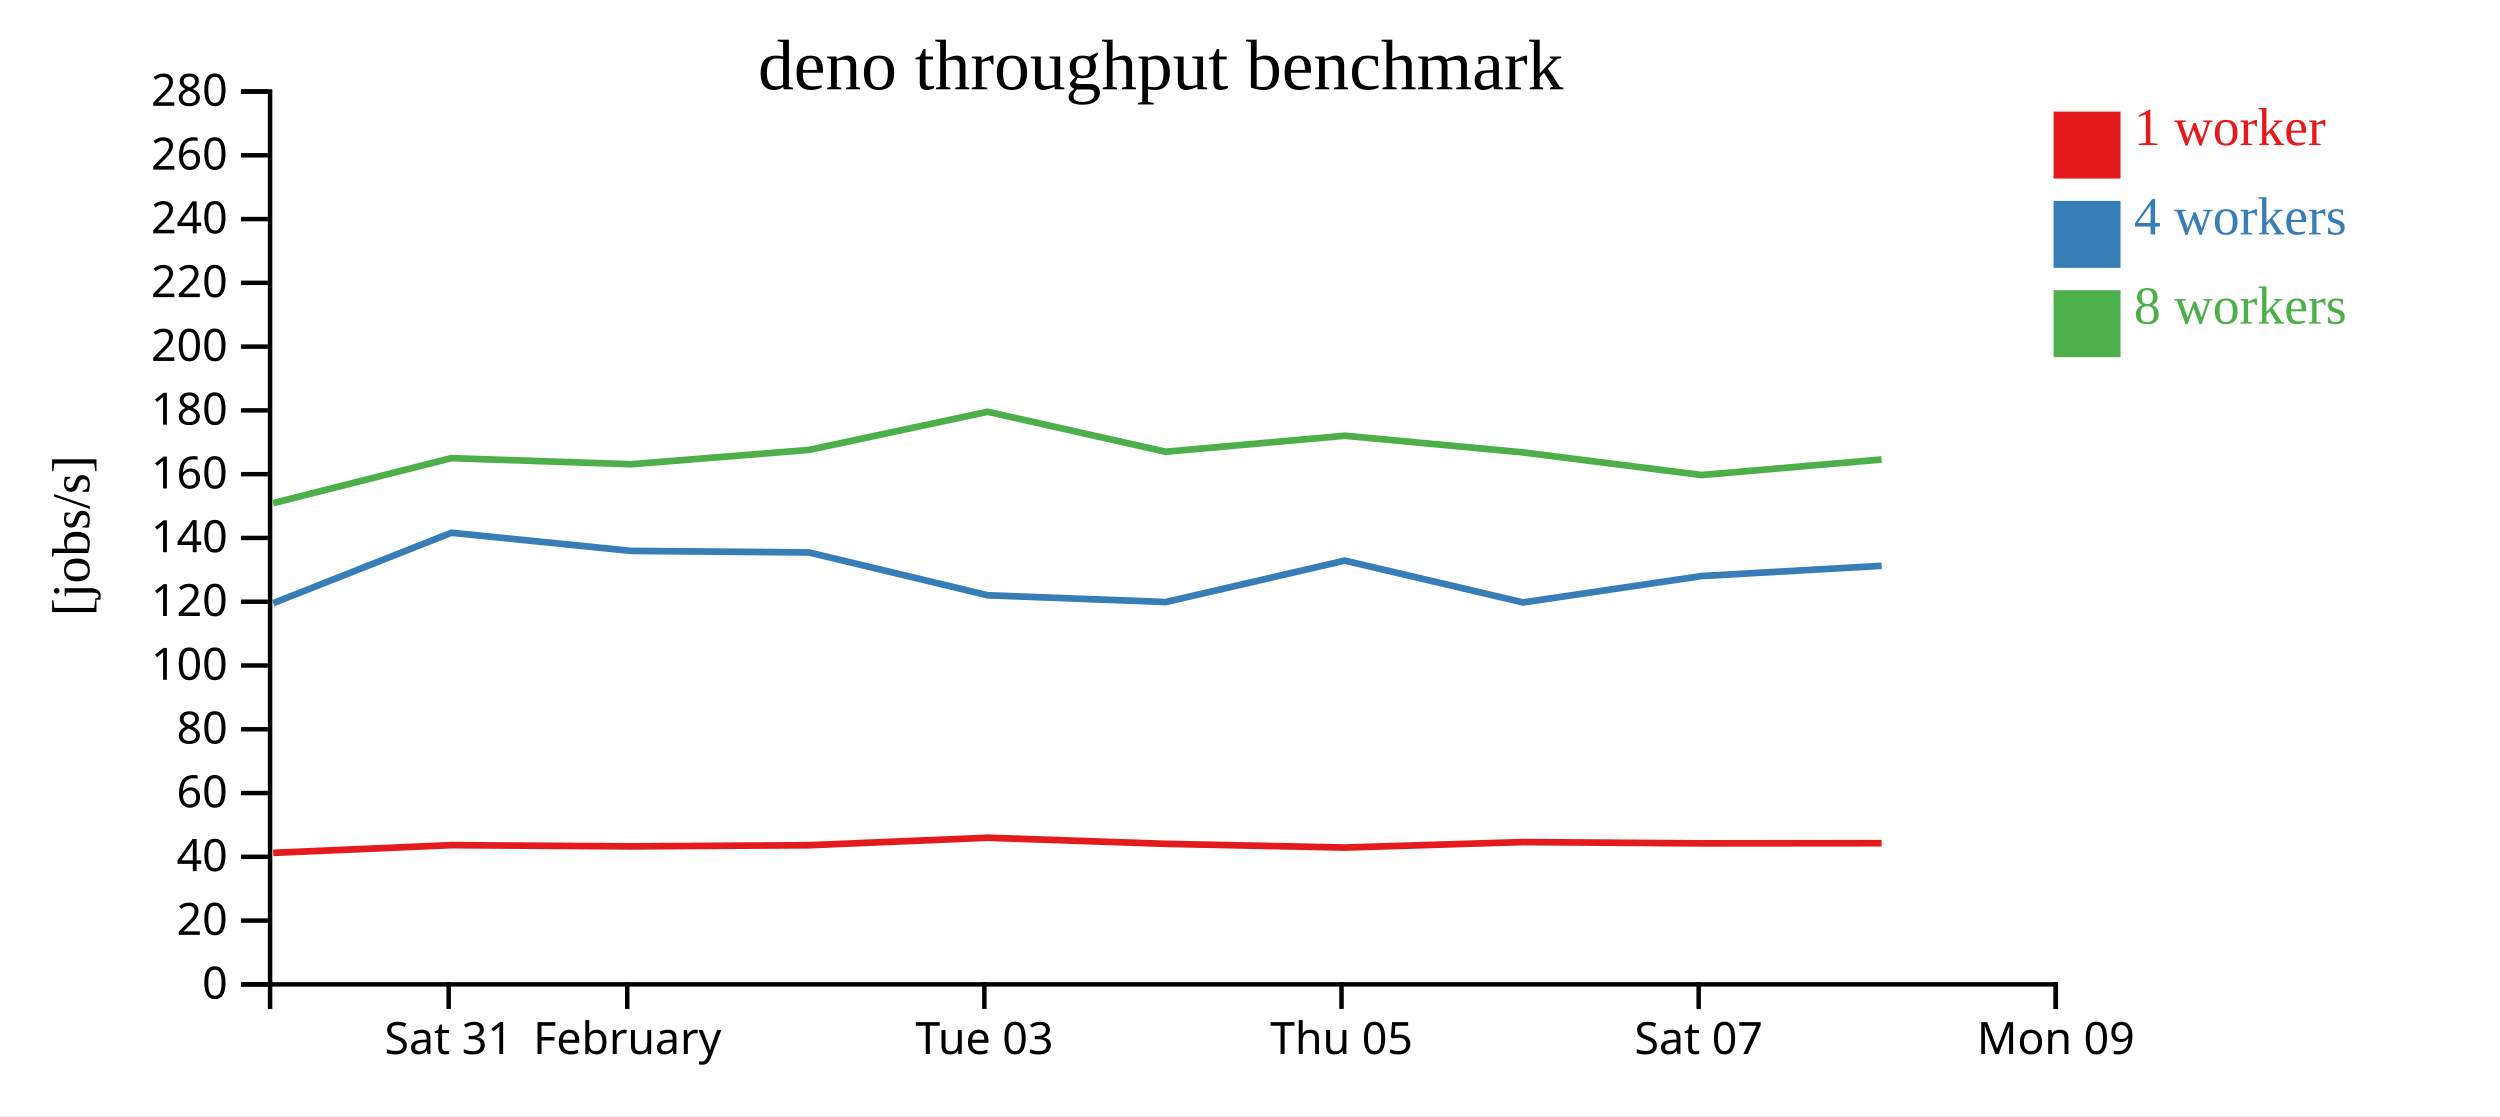
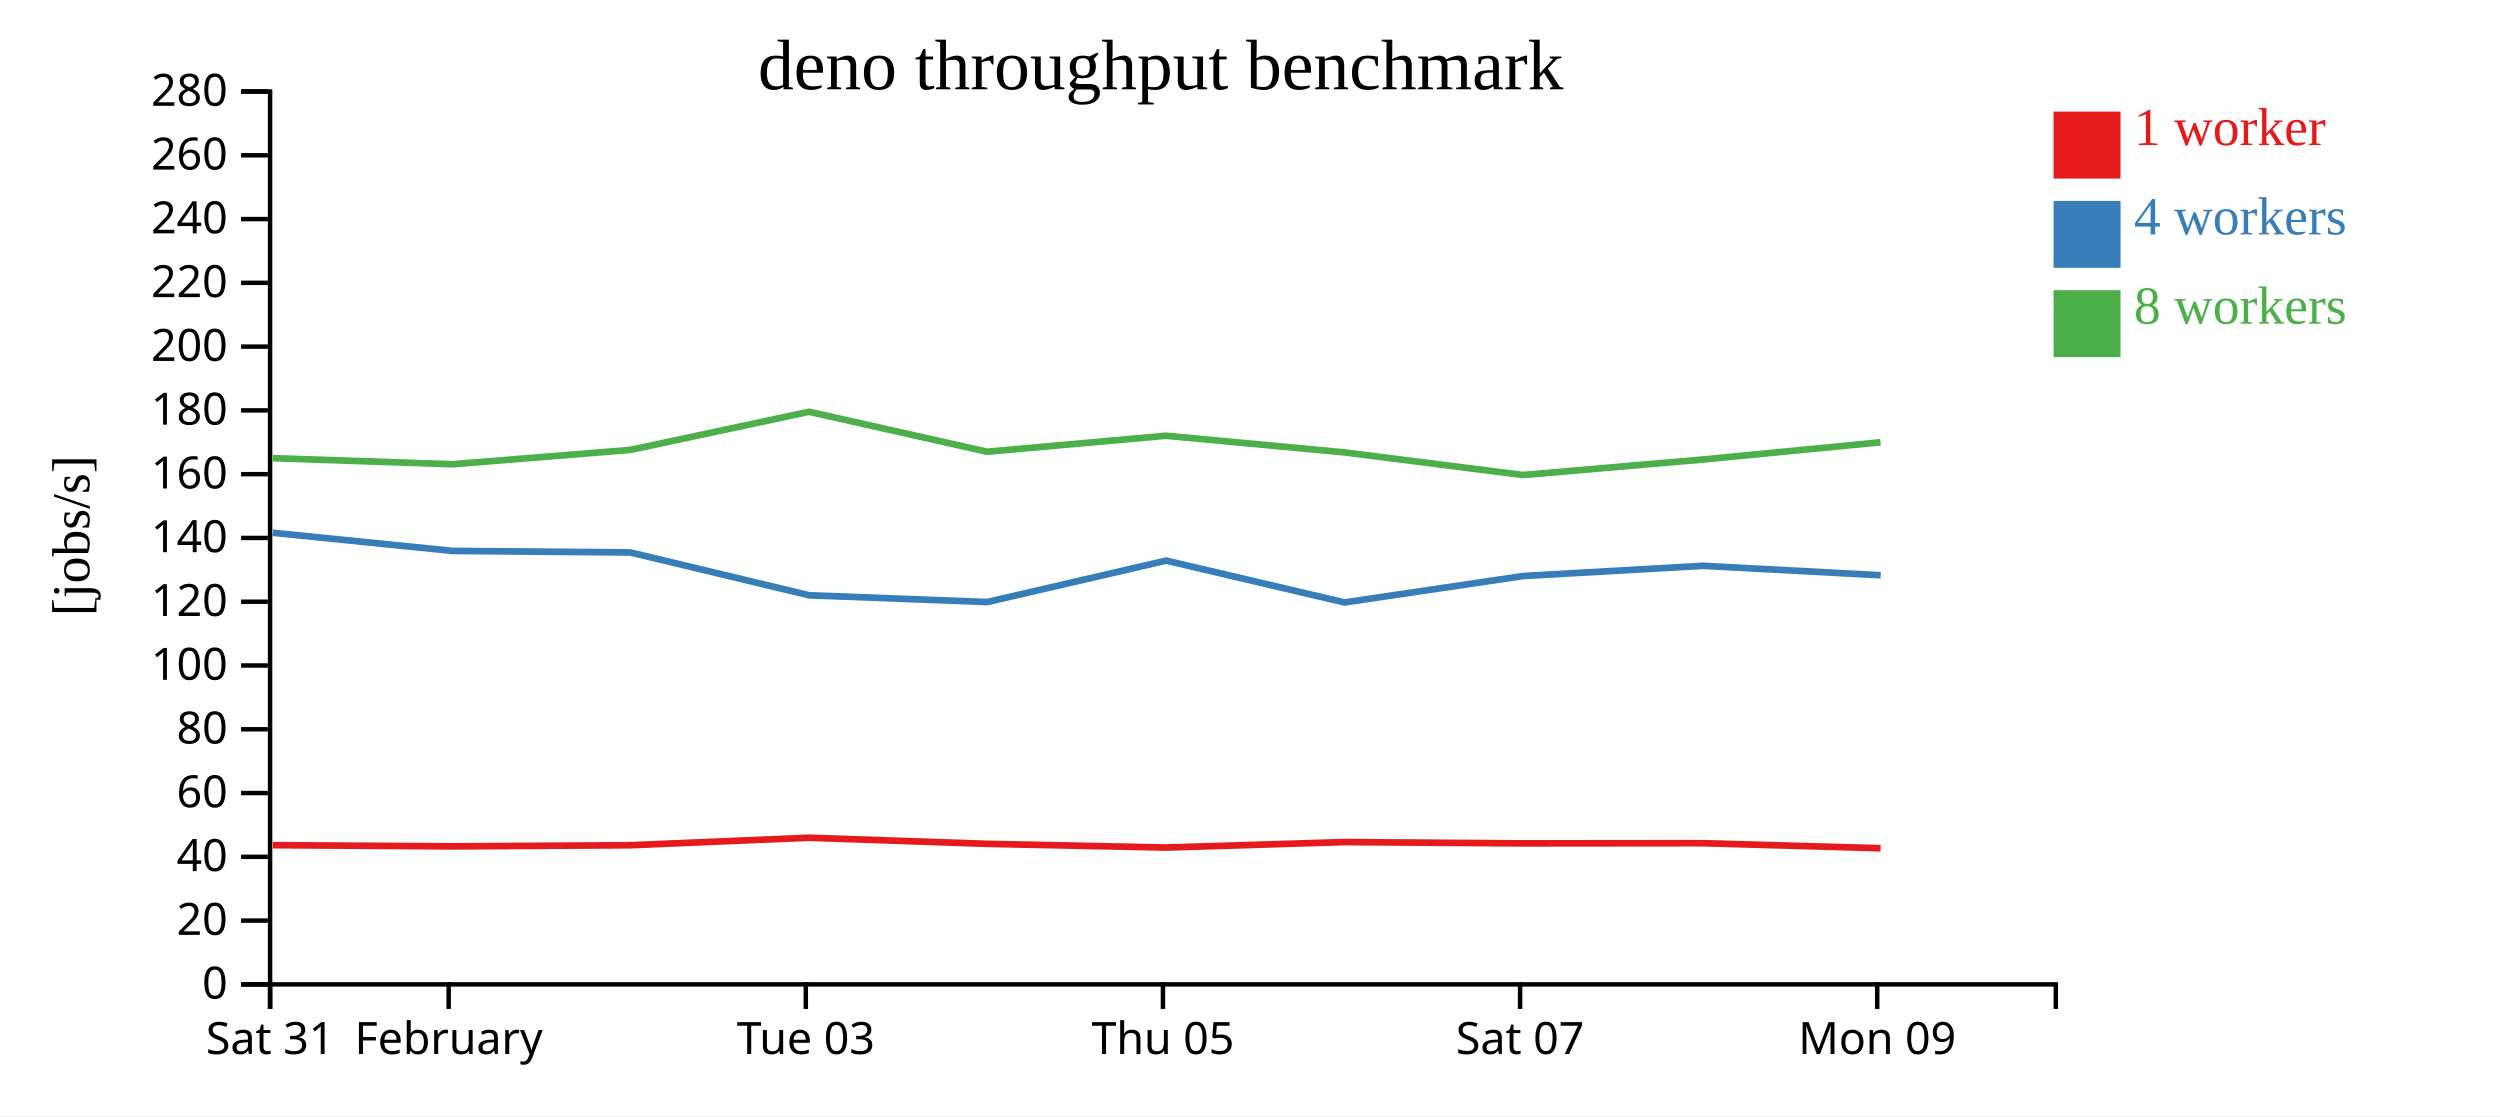
<svg xmlns="http://www.w3.org/2000/svg" width="560" height="250">
  <rect width="100%" height="100%" fill="white" />
  <g transform="translate(60,20)">
    <g transform="translate(0,200)" fill="none" font-size="10" font-family="sans-serif" text-anchor="middle">
      <path class="domain" stroke="currentColor" d="M0.5,6V0.5H400.5V6" />
-       <g class="tick" opacity="1" transform="translate(40.5,0)">
+       <g class="tick" opacity="1" transform="translate(0.5,0)">
        <line stroke="currentColor" y2="6" />
        <text fill="currentColor" y="9" dy="0.71em">Sat 31</text>
      </g>
-       <g class="tick" opacity="1" transform="translate(80.5,0)">
+       <g class="tick" opacity="1" transform="translate(40.5,0)">
        <line stroke="currentColor" y2="6" />
        <text fill="currentColor" y="9" dy="0.71em">February</text>
      </g>
-       <g class="tick" opacity="1" transform="translate(160.5,0)">
+       <g class="tick" opacity="1" transform="translate(120.5,0)">
        <line stroke="currentColor" y2="6" />
        <text fill="currentColor" y="9" dy="0.71em">Tue 03</text>
      </g>
-       <g class="tick" opacity="1" transform="translate(240.5,0)">
+       <g class="tick" opacity="1" transform="translate(200.5,0)">
        <line stroke="currentColor" y2="6" />
        <text fill="currentColor" y="9" dy="0.71em">Thu 05</text>
      </g>
-       <g class="tick" opacity="1" transform="translate(320.5,0)">
+       <g class="tick" opacity="1" transform="translate(280.5,0)">
        <line stroke="currentColor" y2="6" />
        <text fill="currentColor" y="9" dy="0.71em">Sat 07</text>
      </g>
-       <g class="tick" opacity="1" transform="translate(400.5,0)">
+       <g class="tick" opacity="1" transform="translate(360.5,0)">
        <line stroke="currentColor" y2="6" />
        <text fill="currentColor" y="9" dy="0.71em">Mon 09</text>
      </g>
    </g>
    <g fill="none" font-size="10" font-family="sans-serif" text-anchor="end">
      <path class="domain" stroke="currentColor" d="M-6,200.5H0.5V0.5H-6" />
      <g class="tick" opacity="1" transform="translate(0,200.5)">
        <line stroke="currentColor" x2="-6" />
        <text fill="currentColor" x="-9" dy="0.32em">0</text>
      </g>
      <g class="tick" opacity="1" transform="translate(0,186.2143)">
        <line stroke="currentColor" x2="-6" />
        <text fill="currentColor" x="-9" dy="0.32em">20</text>
      </g>
      <g class="tick" opacity="1" transform="translate(0,171.9286)">
        <line stroke="currentColor" x2="-6" />
        <text fill="currentColor" x="-9" dy="0.32em">40</text>
      </g>
      <g class="tick" opacity="1" transform="translate(0,157.6429)">
        <line stroke="currentColor" x2="-6" />
        <text fill="currentColor" x="-9" dy="0.32em">60</text>
      </g>
      <g class="tick" opacity="1" transform="translate(0,143.3571)">
        <line stroke="currentColor" x2="-6" />
        <text fill="currentColor" x="-9" dy="0.32em">80</text>
      </g>
      <g class="tick" opacity="1" transform="translate(0,129.0714)">
        <line stroke="currentColor" x2="-6" />
        <text fill="currentColor" x="-9" dy="0.32em">100</text>
      </g>
      <g class="tick" opacity="1" transform="translate(0,114.7857)">
        <line stroke="currentColor" x2="-6" />
        <text fill="currentColor" x="-9" dy="0.32em">120</text>
      </g>
      <g class="tick" opacity="1" transform="translate(0,100.5)">
        <line stroke="currentColor" x2="-6" />
        <text fill="currentColor" x="-9" dy="0.32em">140</text>
      </g>
      <g class="tick" opacity="1" transform="translate(0,86.21429)">
        <line stroke="currentColor" x2="-6" />
        <text fill="currentColor" x="-9" dy="0.32em">160</text>
      </g>
      <g class="tick" opacity="1" transform="translate(0,71.92857)">
        <line stroke="currentColor" x2="-6" />
        <text fill="currentColor" x="-9" dy="0.32em">180</text>
      </g>
      <g class="tick" opacity="1" transform="translate(0,57.64286)">
        <line stroke="currentColor" x2="-6" />
        <text fill="currentColor" x="-9" dy="0.32em">200</text>
      </g>
      <g class="tick" opacity="1" transform="translate(0,43.35714)">
        <line stroke="currentColor" x2="-6" />
        <text fill="currentColor" x="-9" dy="0.32em">220</text>
      </g>
      <g class="tick" opacity="1" transform="translate(0,29.07143)">
        <line stroke="currentColor" x2="-6" />
        <text fill="currentColor" x="-9" dy="0.32em">240</text>
      </g>
      <g class="tick" opacity="1" transform="translate(0,14.78571)">
        <line stroke="currentColor" x2="-6" />
        <text fill="currentColor" x="-9" dy="0.32em">260</text>
      </g>
      <g class="tick" opacity="1" transform="translate(0,0.5)">
        <line stroke="currentColor" x2="-6" />
        <text fill="currentColor" x="-9" dy="0.32em">280</text>
      </g>
    </g>
    <text text-anchor="middle" style="font-size: 12px" transform="rotate(-90)" y="-40" x="-100">[jobs/s]</text>
    <text text-anchor="middle" style="font-size: 16px" y="0" x="200">deno throughput benchmark</text>
-     <path class="line" fill="none" stroke="#e41a1c" stroke-width="1.5" d="M1.194,171.039L41.115,169.315L81.382,169.587L121.228,169.331L161.231,167.653L201.13,169.022L241.232,169.851L281.142,168.625L321.142,168.917L361.481,168.876" />
-     <path class="line" fill="none" stroke="#377eb8" stroke-width="1.5" d="M1.201,115.107L41.109,99.34L81.371,103.405L121.22,103.752L161.232,113.343L201.129,114.858L241.218,105.576L281.155,114.946L321.161,109.031L361.488,106.743" />
-     <path class="line" fill="none" stroke="#4daf4a" stroke-width="1.5" d="M1.179,92.696L41.088,82.622L81.351,83.994L121.198,80.78L161.212,72.236L201.104,81.19L241.198,77.607L281.133,81.335L321.133,86.405L361.462,82.93" />
+     <path class="line" fill="none" stroke="#e41a1c" stroke-width="1.5" d="M1.115,169.315L41.382,169.587L81.228,169.331L121.231,167.653L161.13,169.022L201.232,169.851L241.142,168.625L281.142,168.917L321.481,168.876L361.249,170.008" />
+     <path class="line" fill="none" stroke="#377eb8" stroke-width="1.5" d="M1.109,99.34L41.371,103.405L81.22,103.752L121.232,113.343L161.129,114.858L201.218,105.576L241.155,114.946L281.161,109.031L321.488,106.743L361.27,108.861" />
+     <path class="line" fill="none" stroke="#4daf4a" stroke-width="1.5" d="M1.088,82.622L41.351,83.994L81.198,80.78L121.212,72.236L161.104,81.19L201.198,77.607L241.133,81.335L281.133,86.405L321.462,82.93L361.23,79.071" />
    <rect class="dot" x="400" y="5" width="15" height="15" style="fill: #e41a1c;" />
    <rect class="dot" x="400" y="25" width="15" height="15" style="fill: #377eb8;" />
    <rect class="dot" x="400" y="45" width="15" height="15" style="fill: #4daf4a;" />
    <text class="label" x="418" y="12.5" style="fill: #e41a1c; alignment-baseline: middle;" text-anchor="left">1 worker</text>
    <text class="label" x="418" y="32.5" style="fill: #377eb8; alignment-baseline: middle;" text-anchor="left">4 workers</text>
    <text class="label" x="418" y="52.5" style="fill: #4daf4a; alignment-baseline: middle;" text-anchor="left">8 workers</text>
  </g>
</svg>
